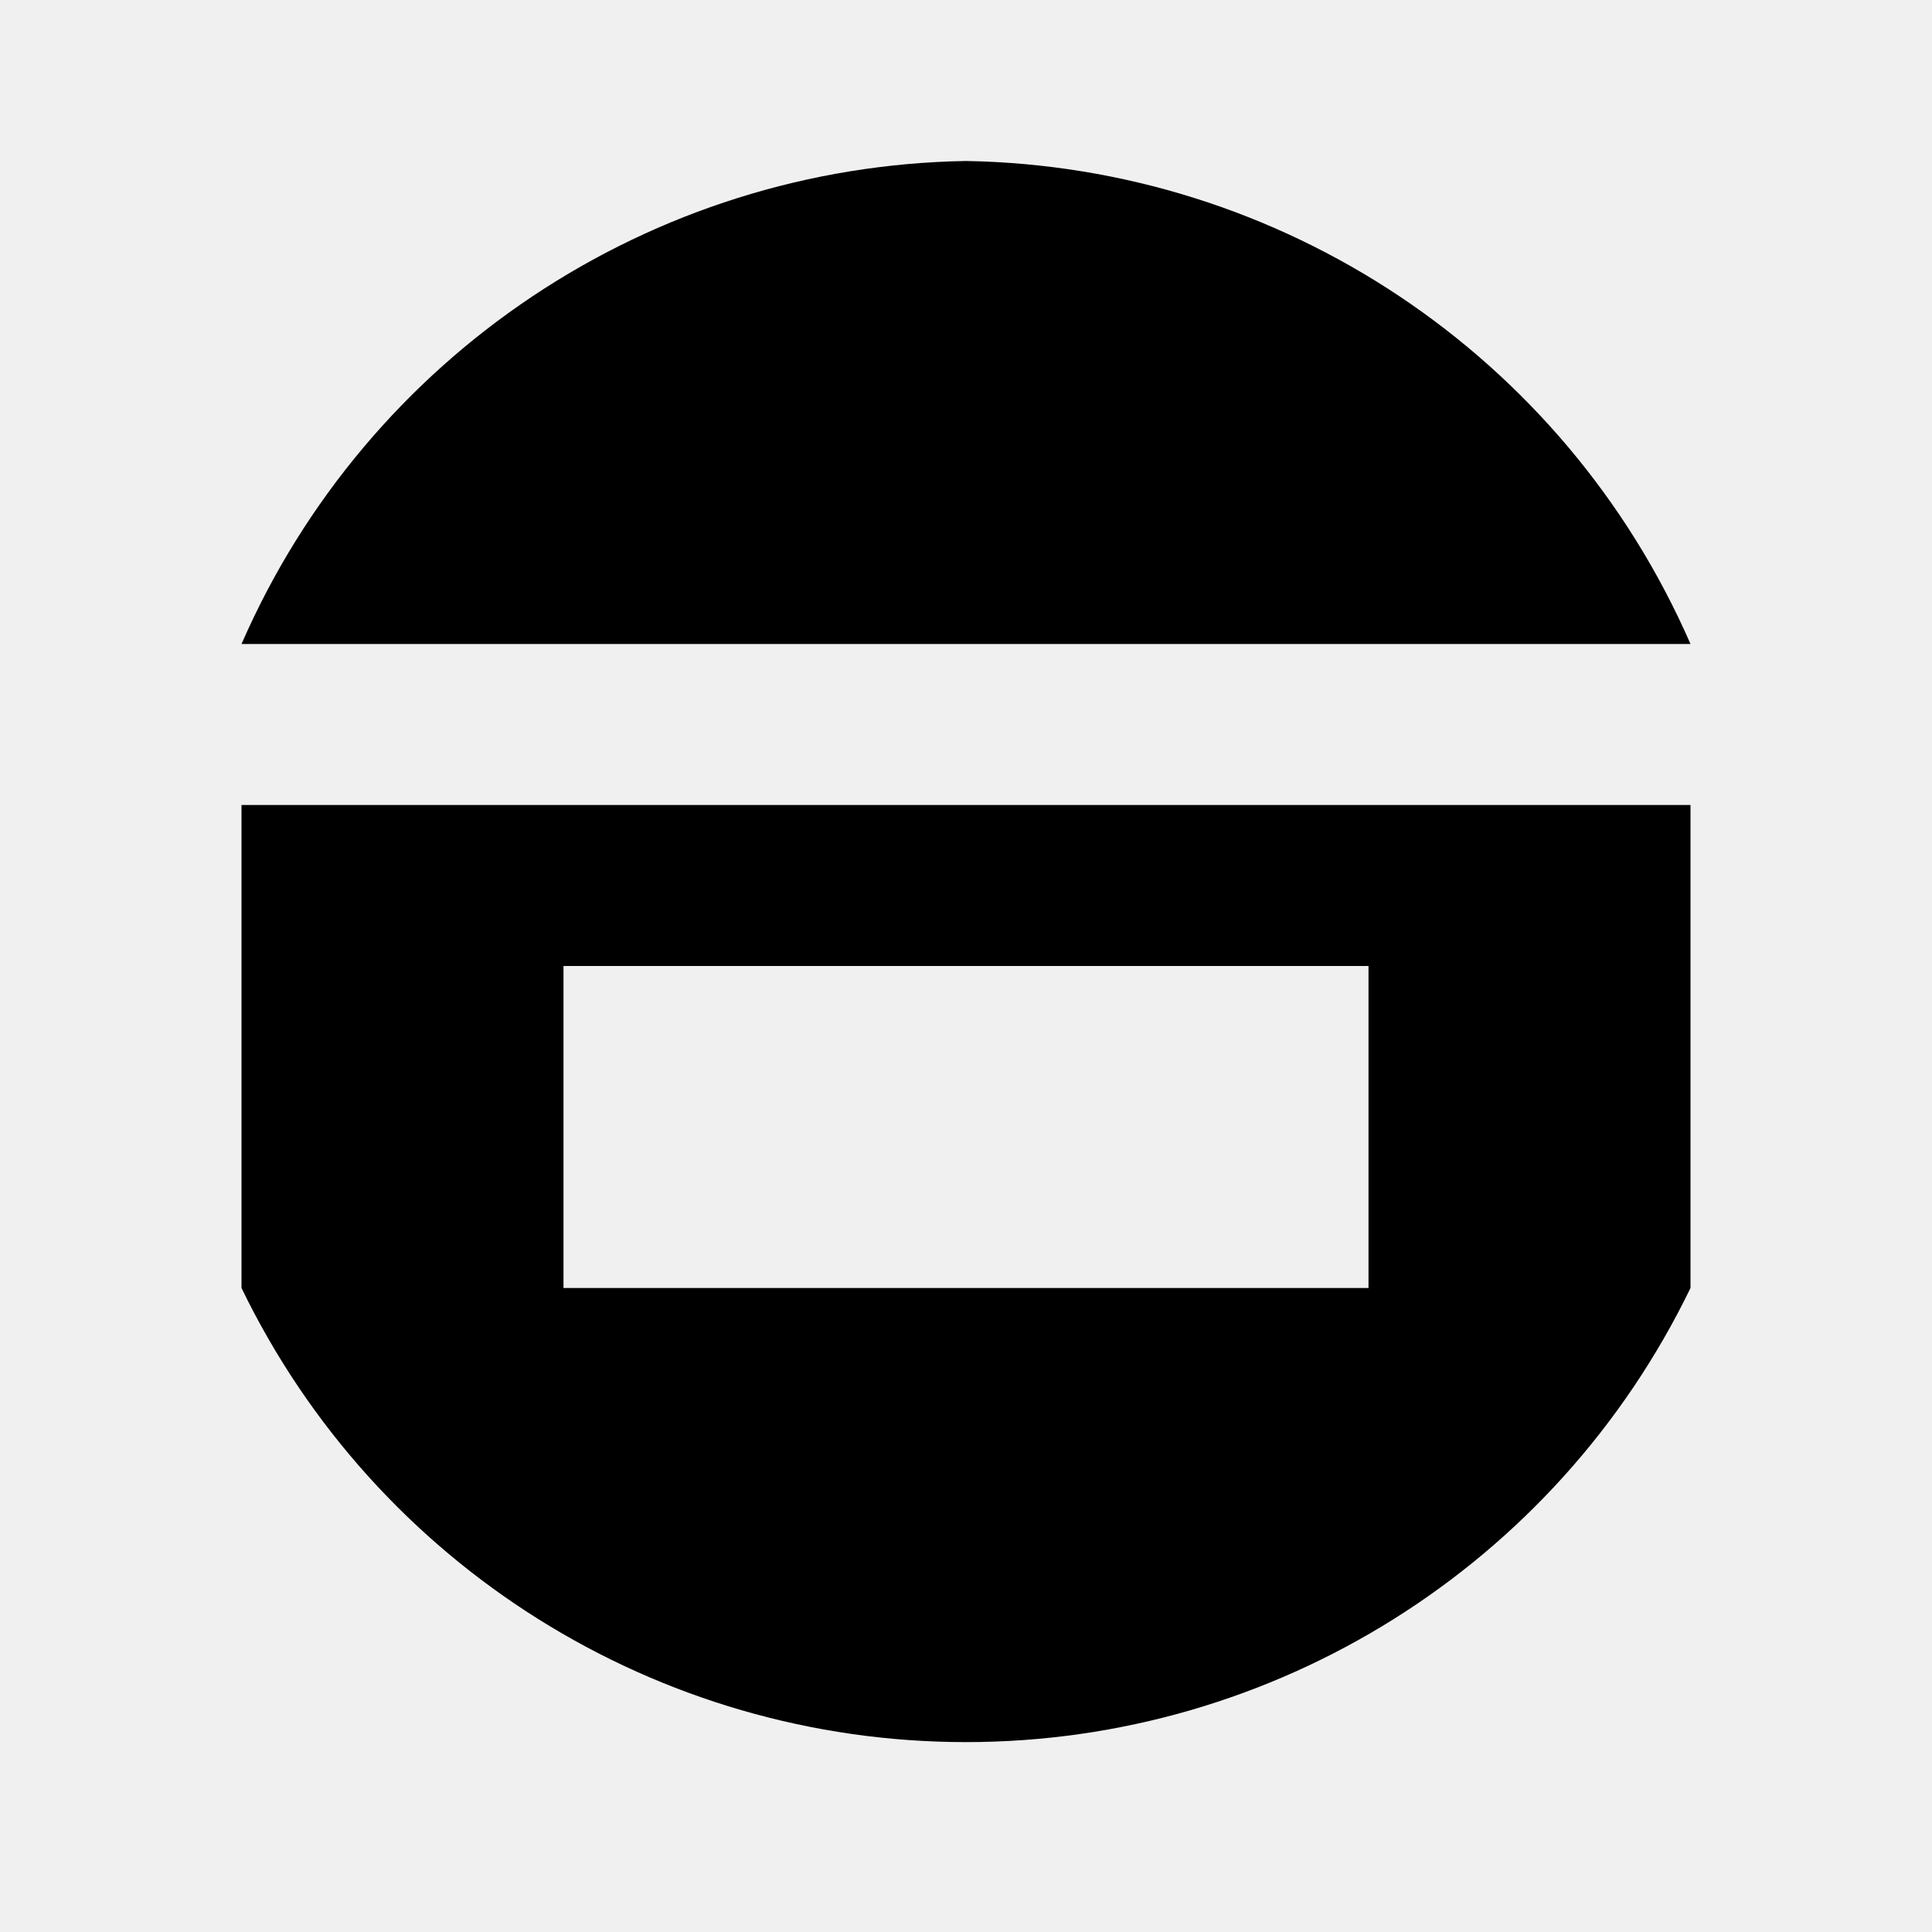
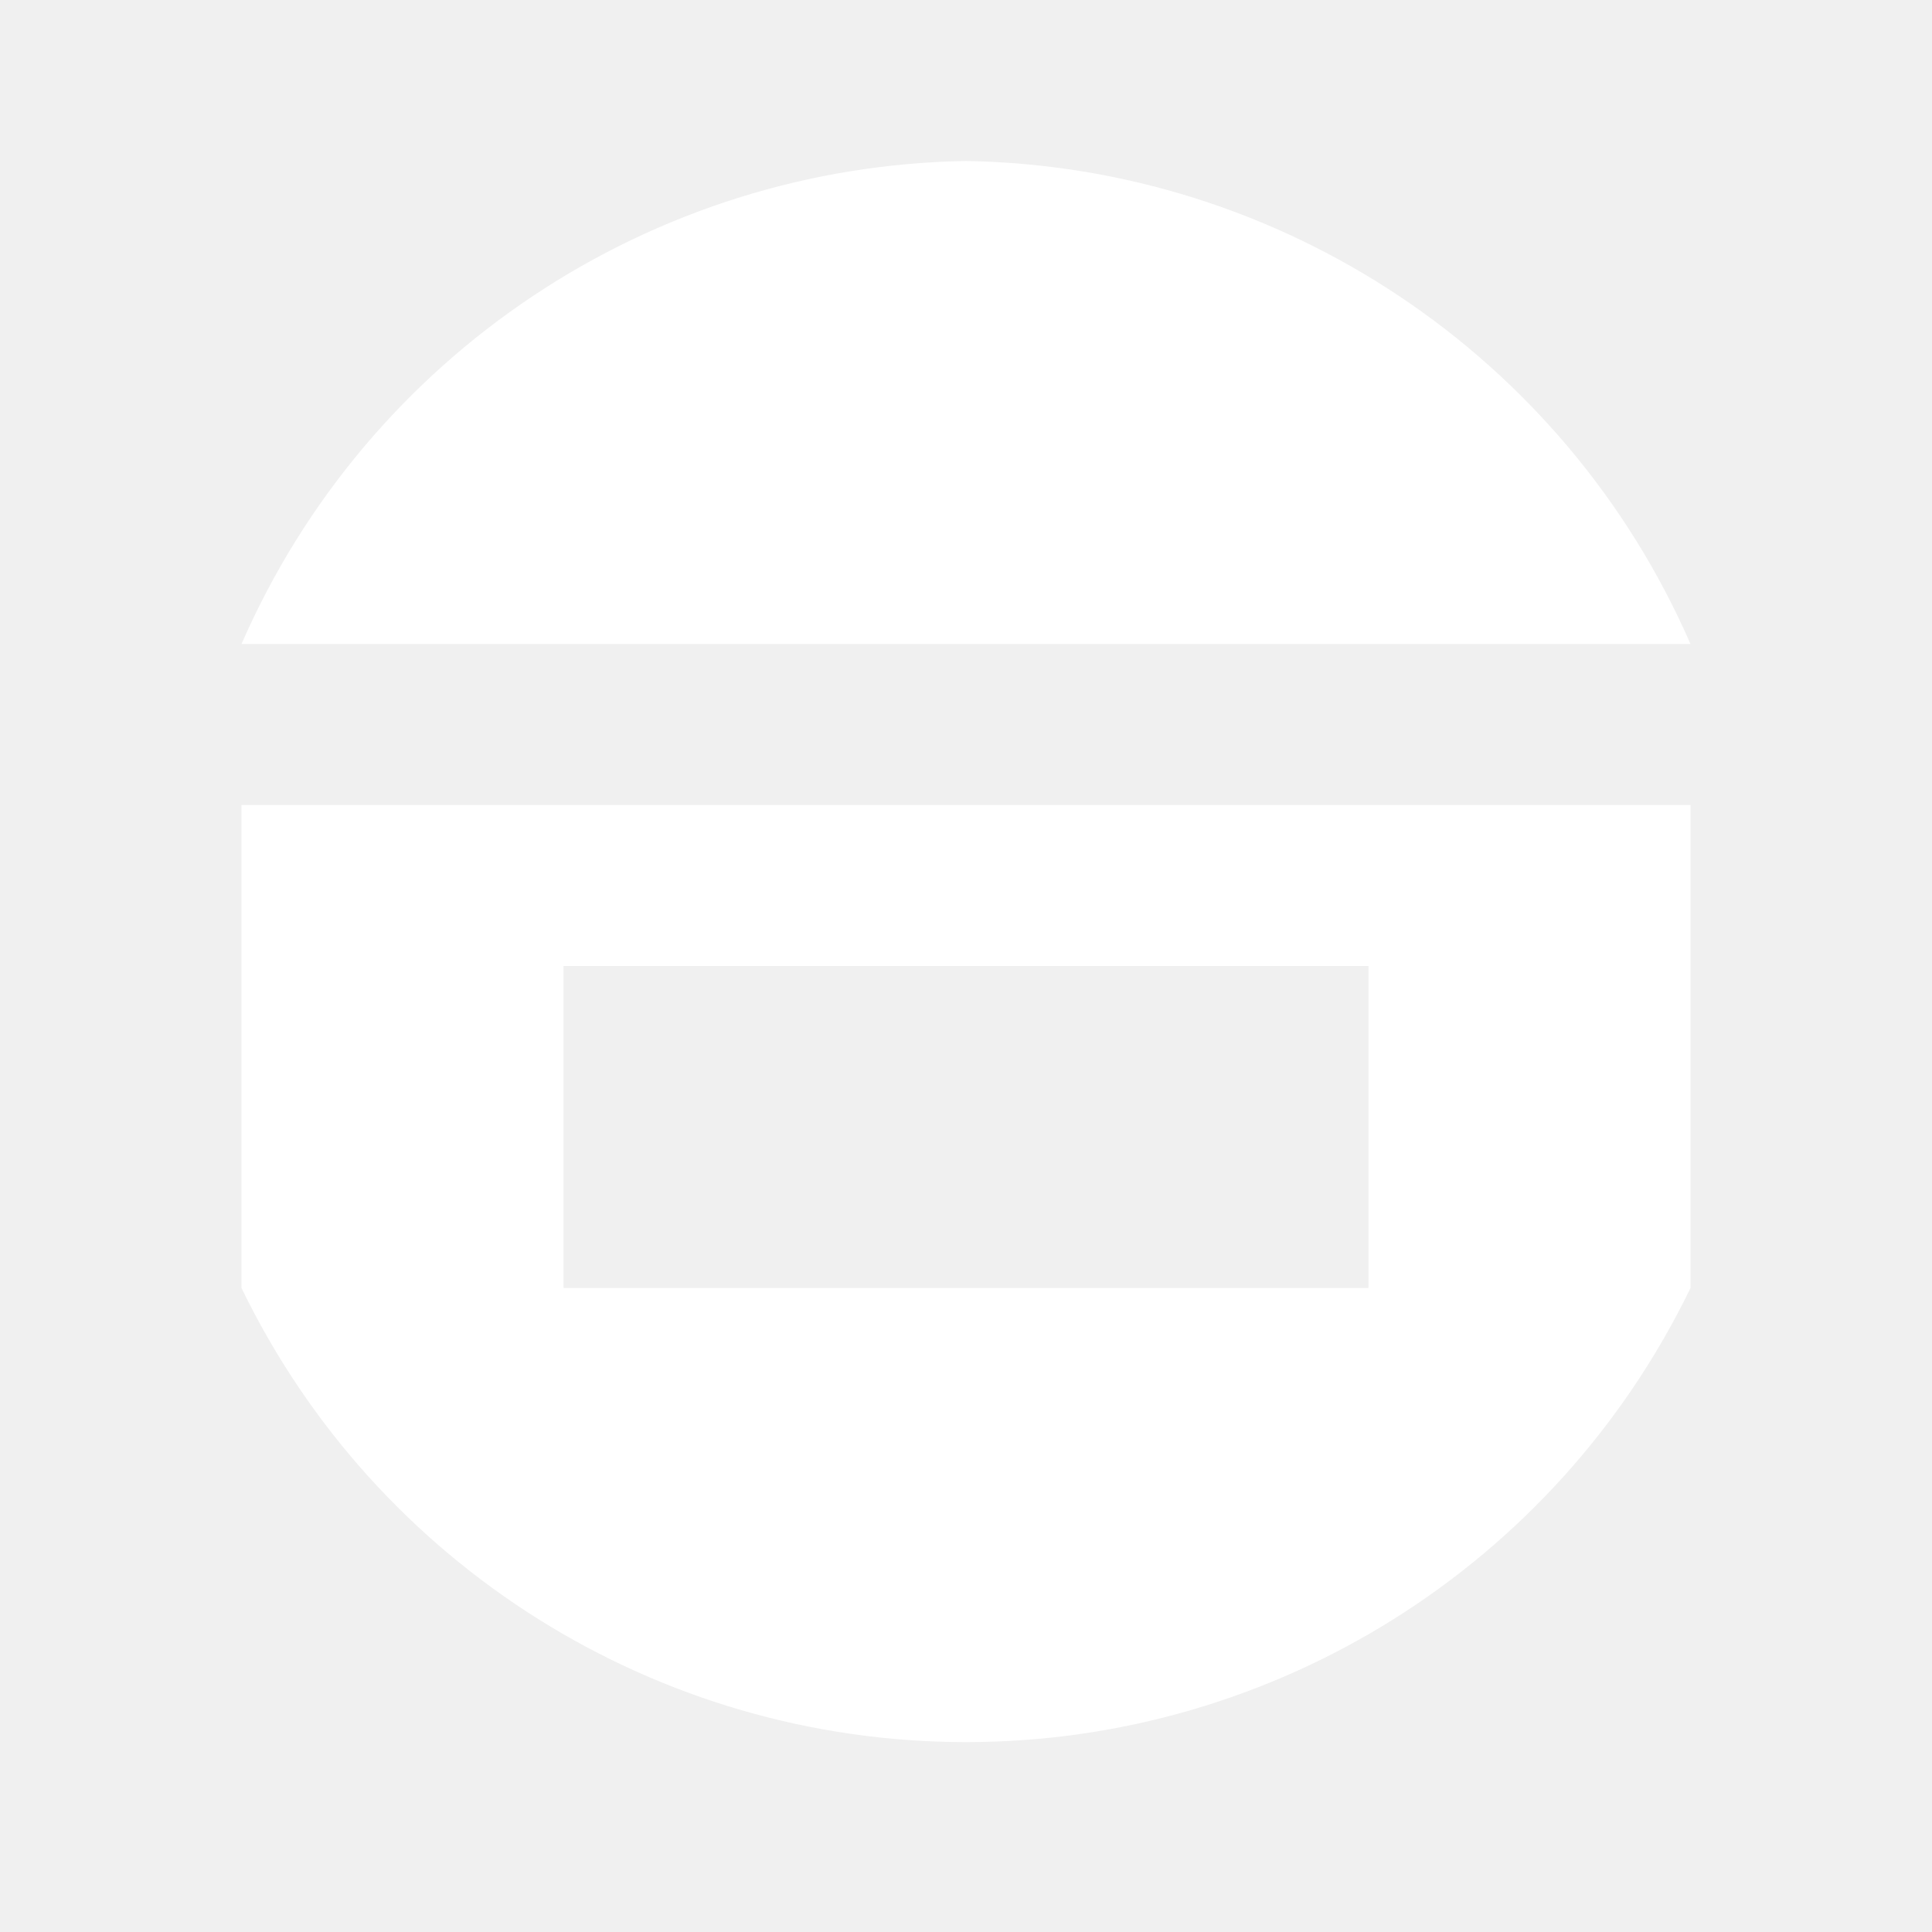
- <svg xmlns="http://www.w3.org/2000/svg" viewBox="0 0 24 24" fill="currentColor">
+ <svg xmlns="http://www.w3.org/2000/svg" viewBox="0 0 24 24" fill="white">
  <path d="M12 2a10 10 0 00-9 6h18a10 10 0 00-9-6zm-9 8v6a10 10 0 0018 0v-6H3zm4 2h10v4H7v-4z" />
</svg>
